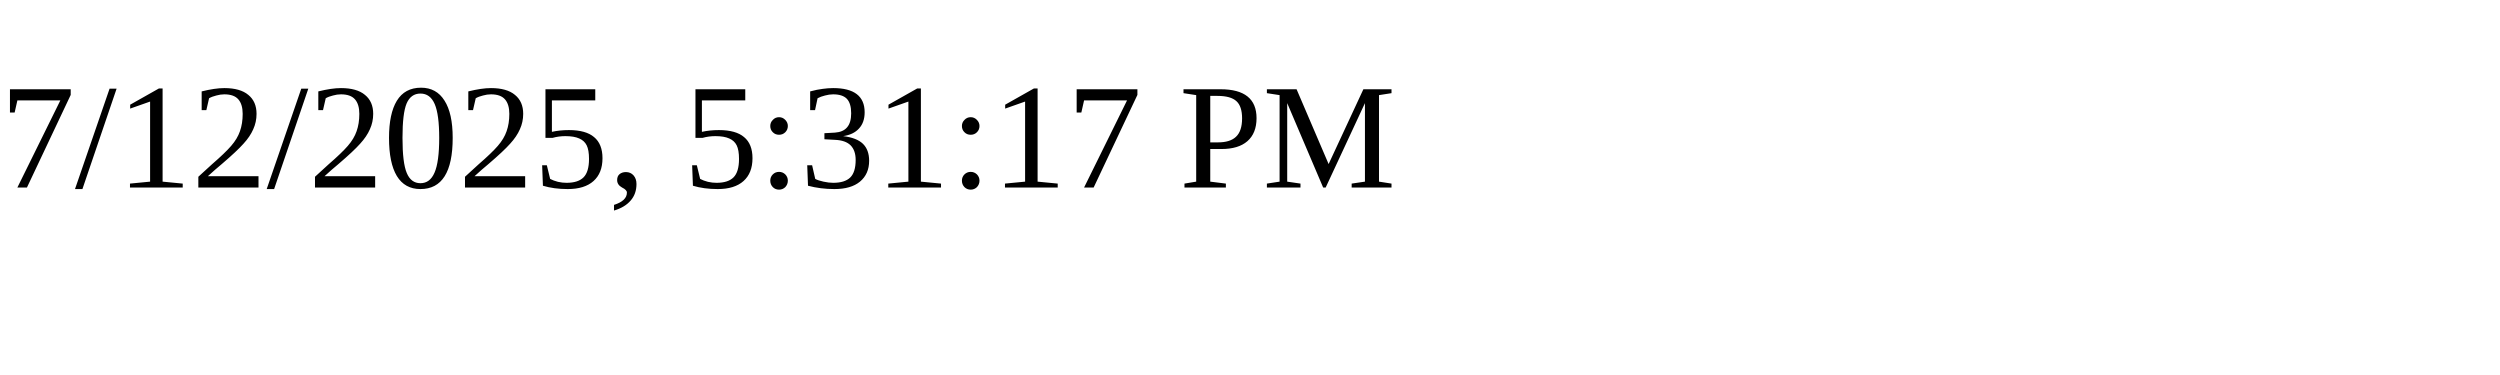
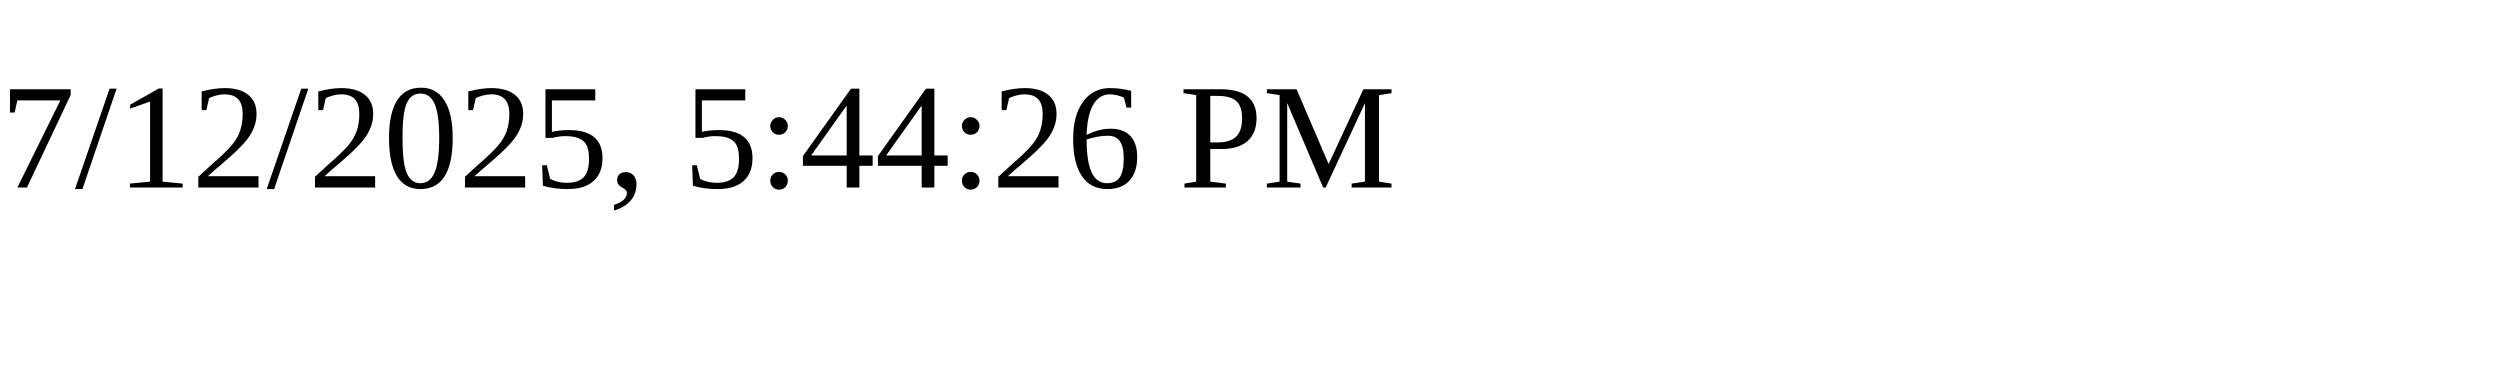
<svg xmlns="http://www.w3.org/2000/svg" height="30" width="200">
-   <text x="0" y="15">7/12/2025, 5:31:17 PM</text>
+   <text x="0" y="15">7/12/2025, 5:44:26 PM</text>
</svg>
